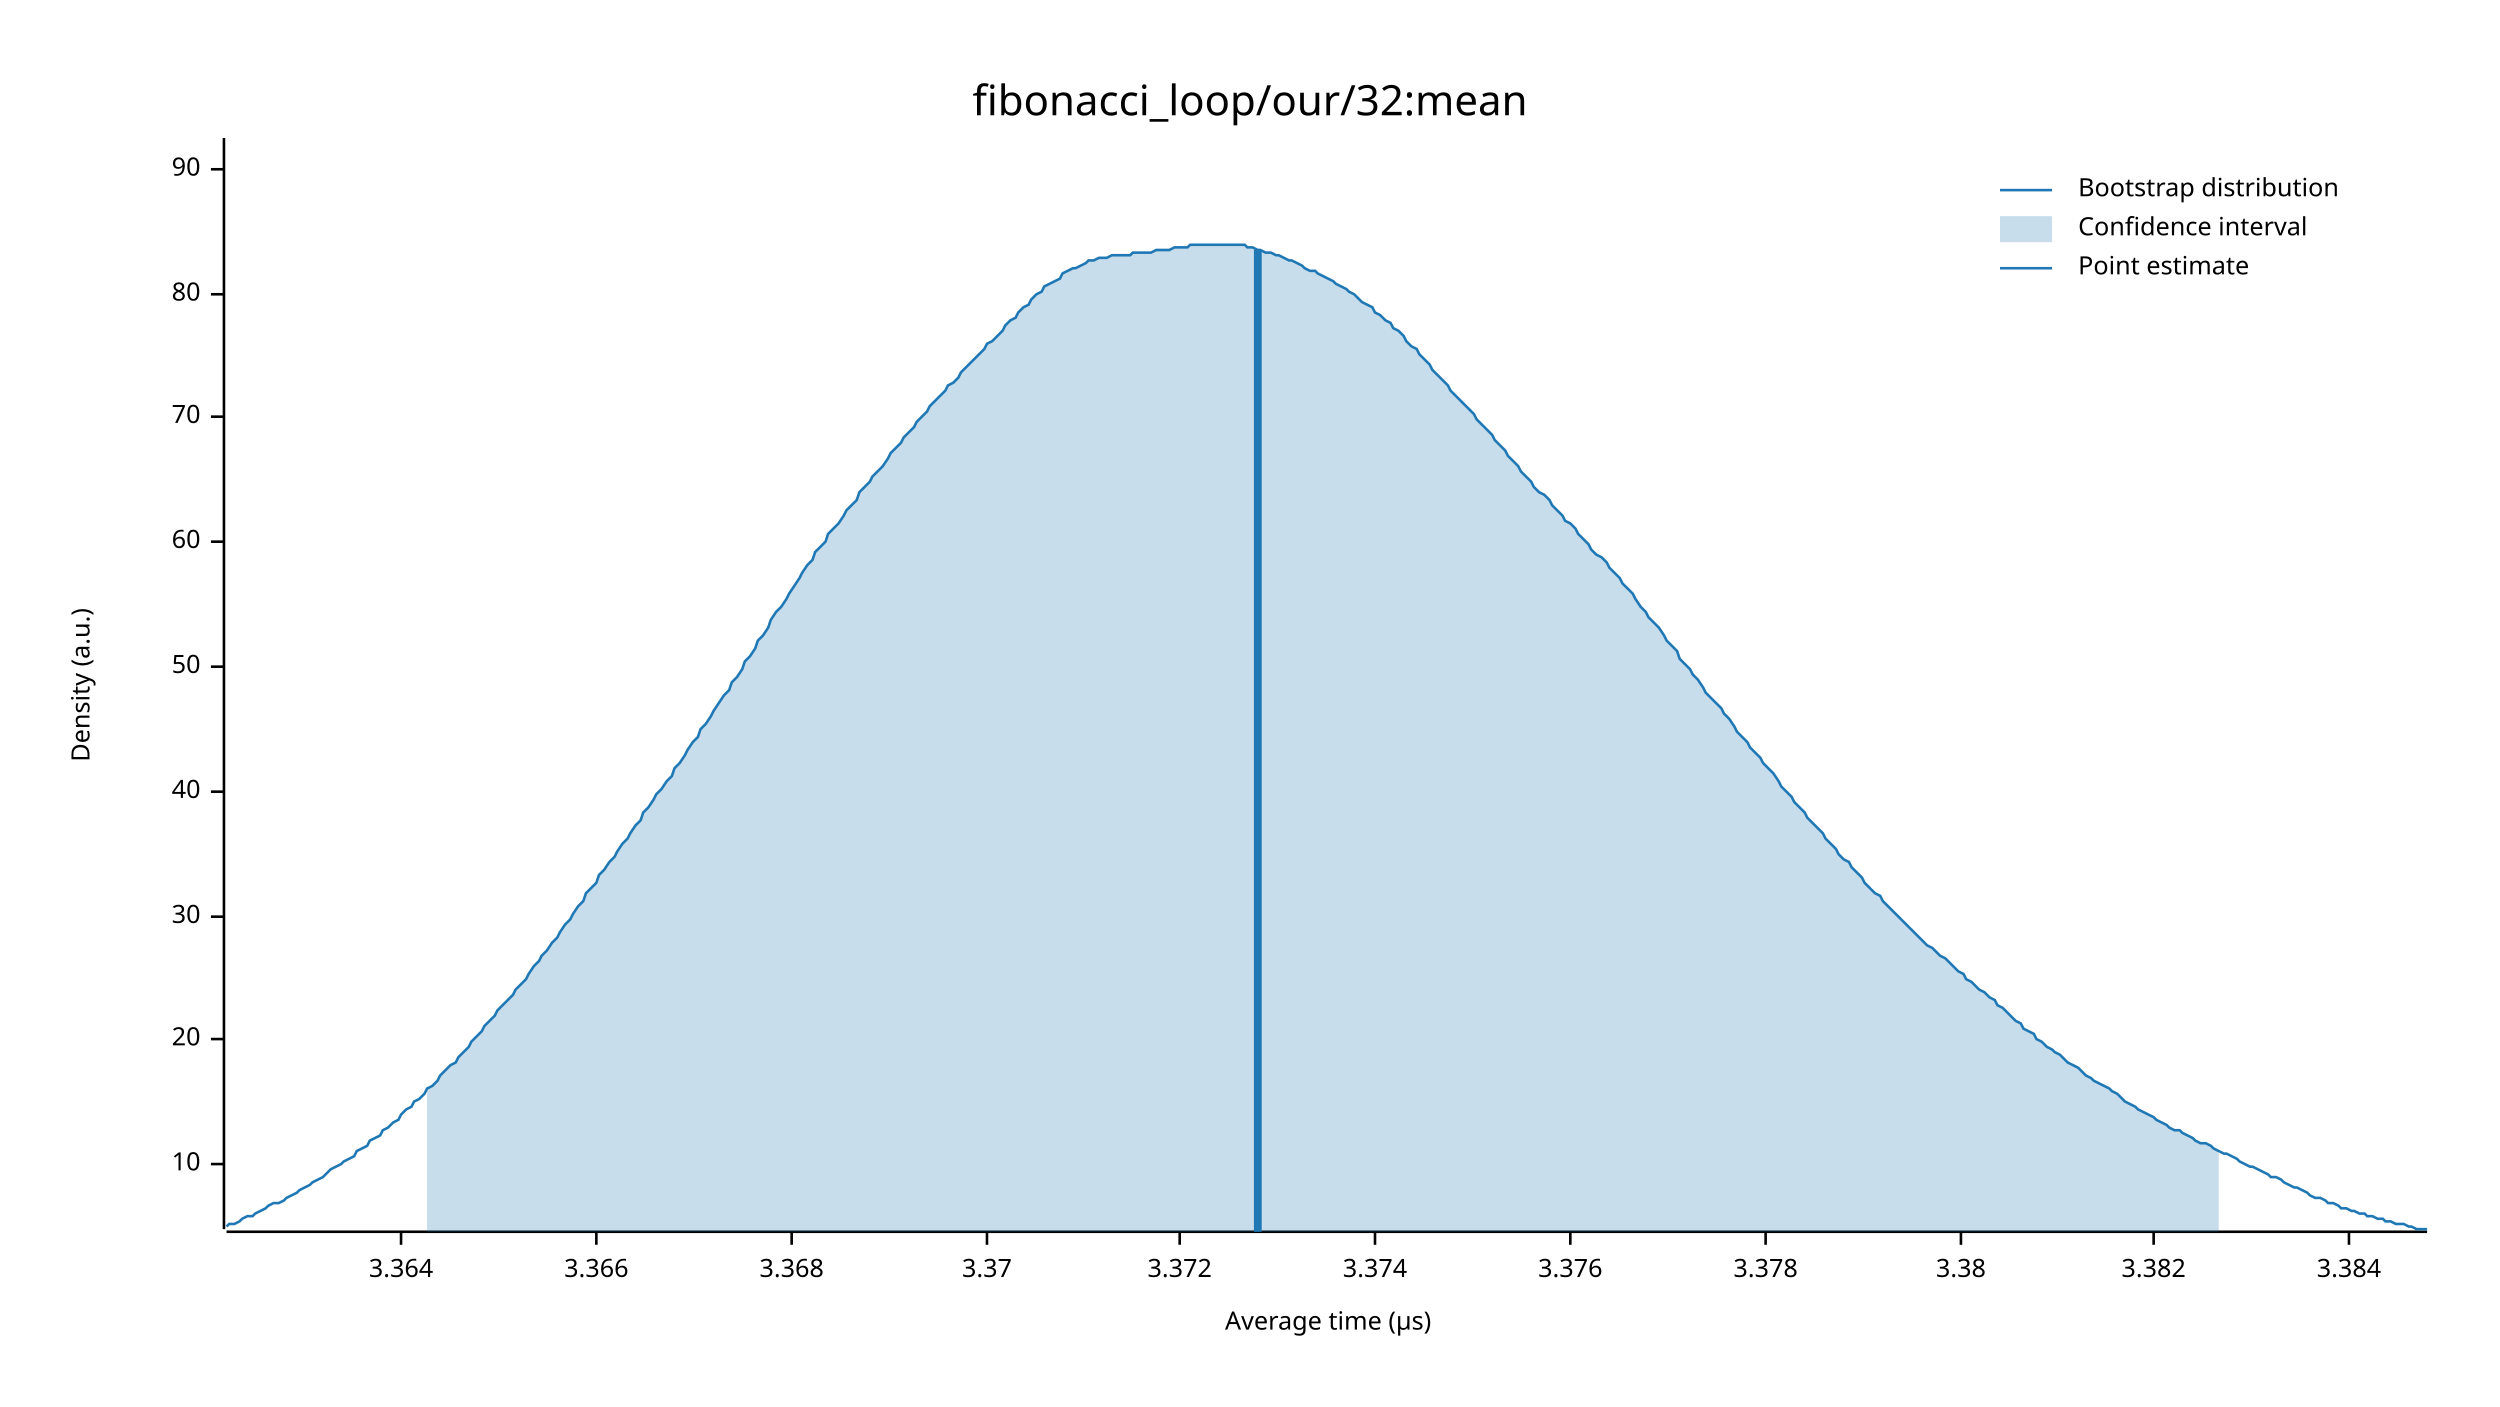
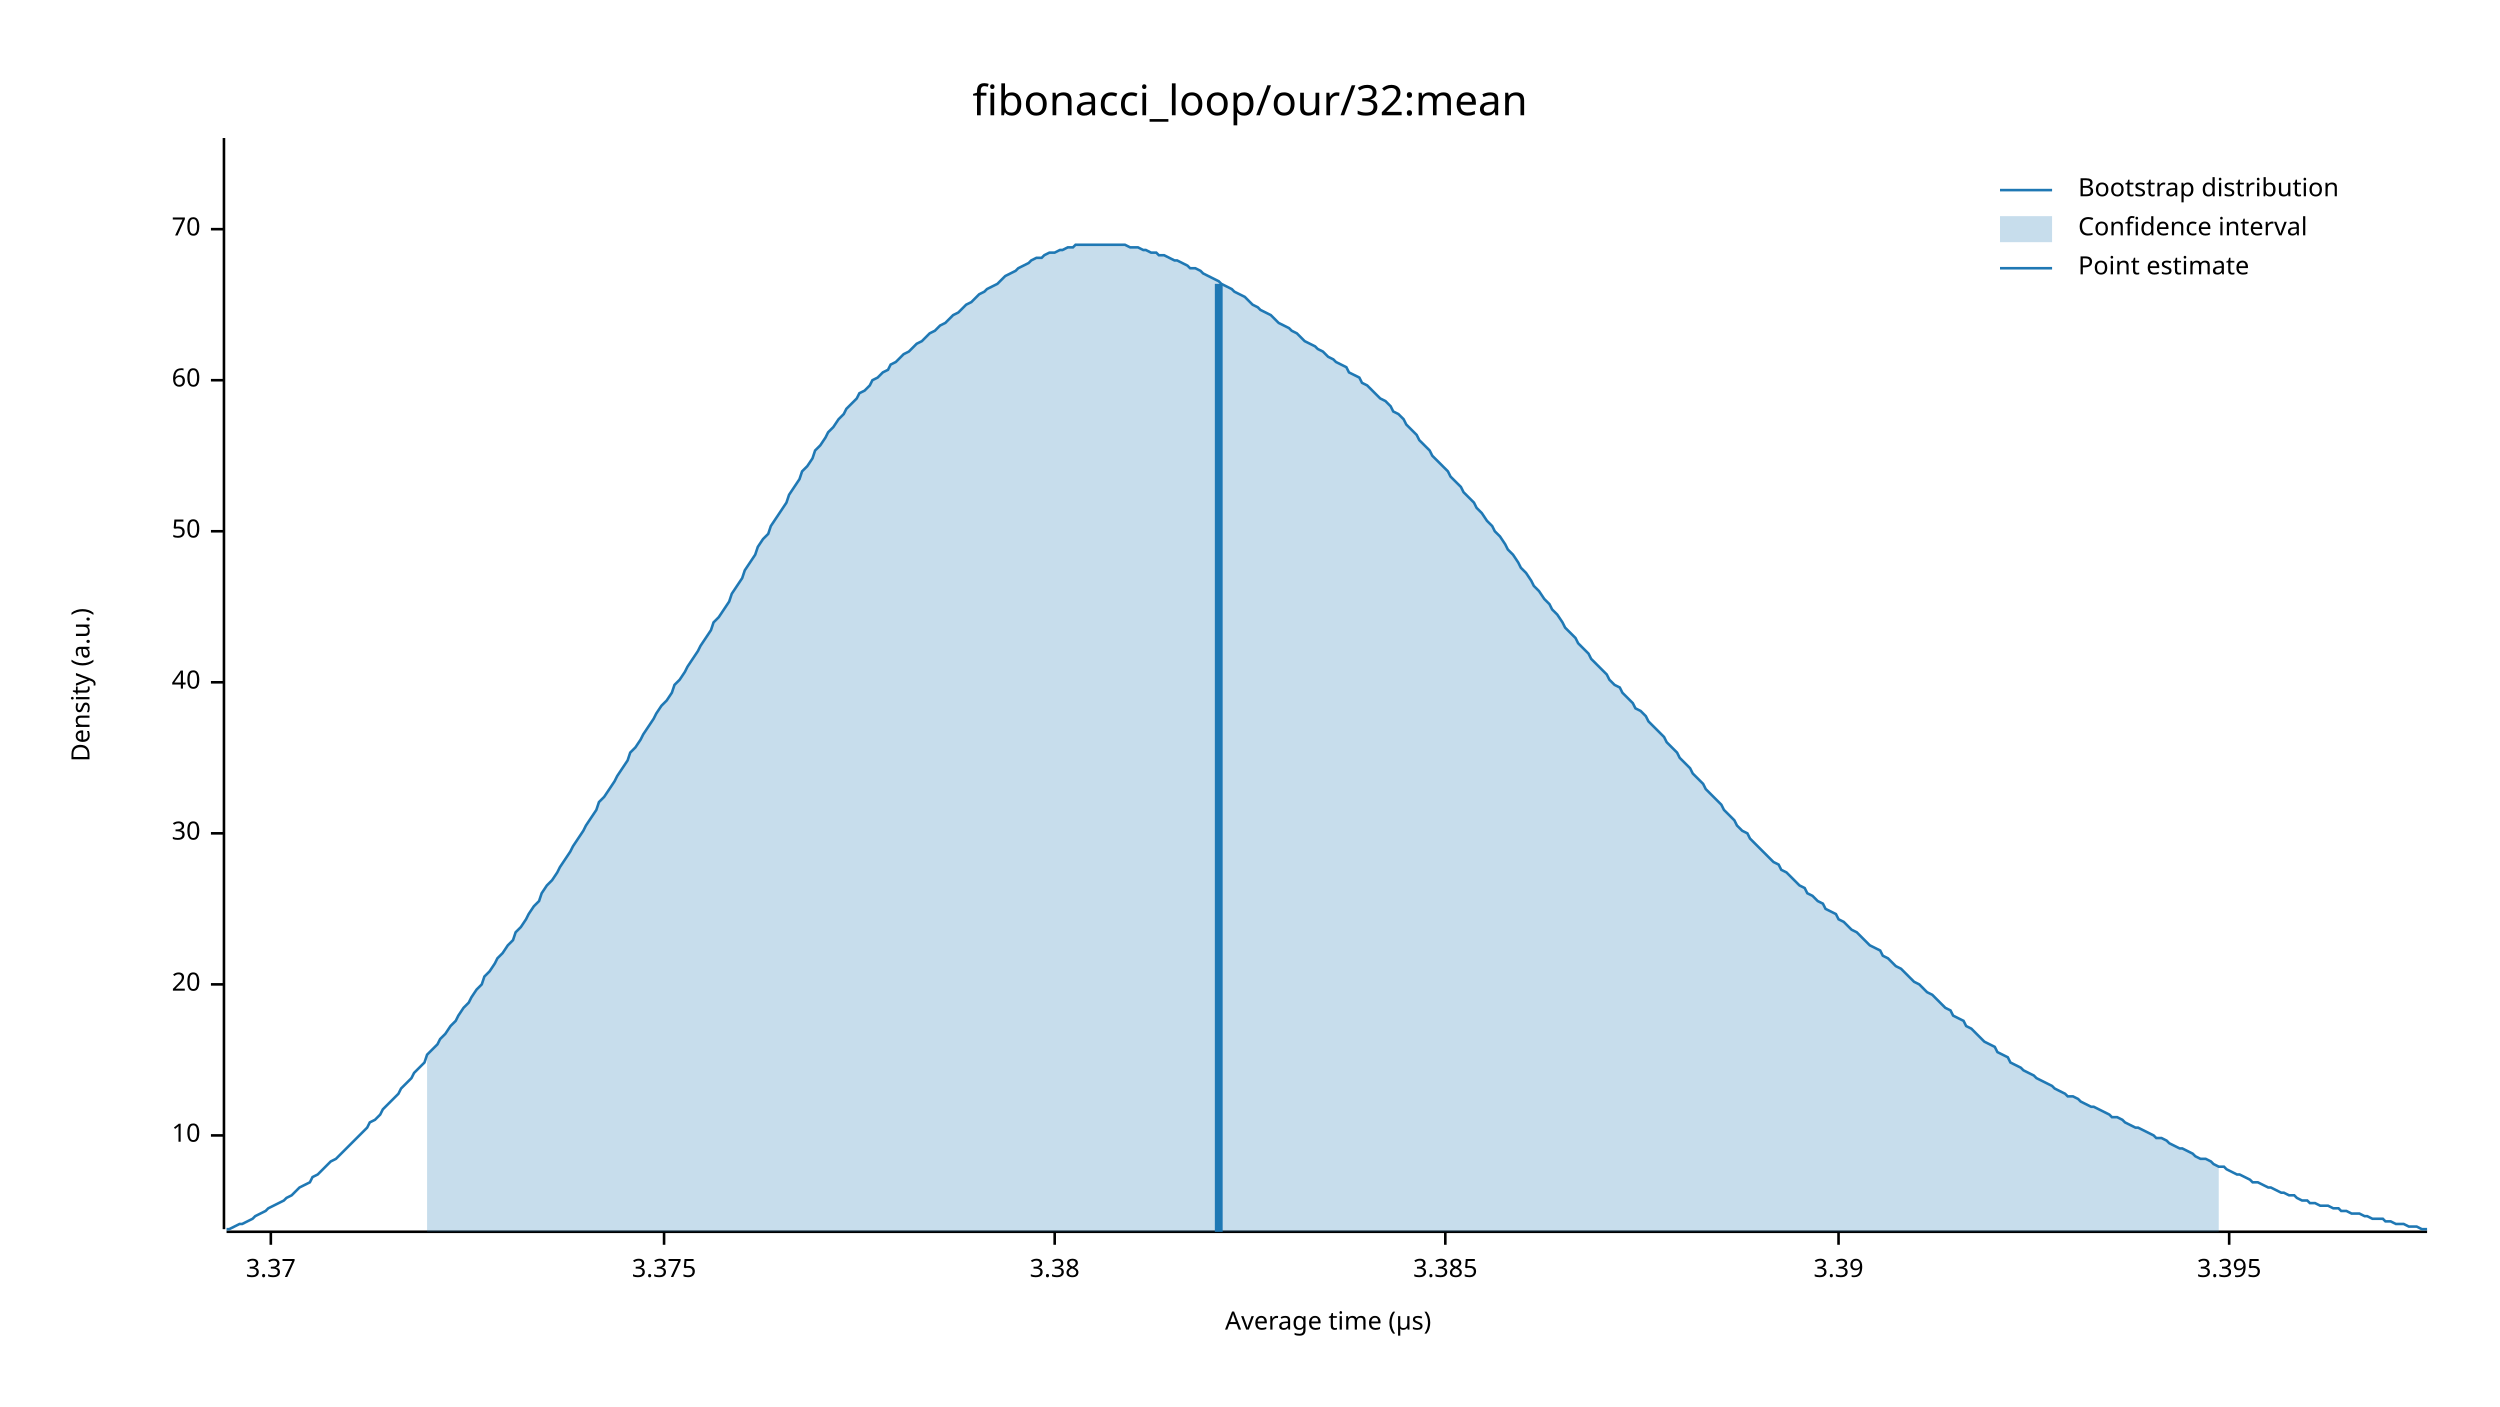
<svg xmlns="http://www.w3.org/2000/svg" width="960" height="540" viewBox="0 0 960 540">
  <text x="480" y="32" dy="0.76em" text-anchor="middle" font-family="sans-serif" font-size="16.129" opacity="1" fill="#000000">
fibonacci_loop/our/32:mean
</text>
  <text x="27" y="263" dy="0.76em" text-anchor="middle" font-family="sans-serif" font-size="9.677" opacity="1" fill="#000000" transform="rotate(270, 27, 263)">
Density (a.u.)
</text>
  <text x="510" y="513" dy="-0.5ex" text-anchor="middle" font-family="sans-serif" font-size="9.677" opacity="1" fill="#000000">
Average time (µs)
</text>
  <polyline fill="none" opacity="1" stroke="#000000" stroke-width="1" points="86,53 86,472 " />
-   <text x="77" y="447" dy="0.5ex" text-anchor="end" font-family="sans-serif" font-size="9.677" opacity="1" fill="#000000">
+   <text x="77" y="436" dy="0.5ex" text-anchor="end" font-family="sans-serif" font-size="9.677" opacity="1" fill="#000000">
10
</text>
-   <polyline fill="none" opacity="1" stroke="#000000" stroke-width="1" points="81,447 86,447 " />
-   <text x="77" y="399" dy="0.5ex" text-anchor="end" font-family="sans-serif" font-size="9.677" opacity="1" fill="#000000">
+   <polyline fill="none" opacity="1" stroke="#000000" stroke-width="1" points="81,436 86,436 " />
+   <text x="77" y="378" dy="0.5ex" text-anchor="end" font-family="sans-serif" font-size="9.677" opacity="1" fill="#000000">
20
</text>
-   <polyline fill="none" opacity="1" stroke="#000000" stroke-width="1" points="81,399 86,399 " />
-   <text x="77" y="352" dy="0.5ex" text-anchor="end" font-family="sans-serif" font-size="9.677" opacity="1" fill="#000000">
+   <polyline fill="none" opacity="1" stroke="#000000" stroke-width="1" points="81,378 86,378 " />
+   <text x="77" y="320" dy="0.5ex" text-anchor="end" font-family="sans-serif" font-size="9.677" opacity="1" fill="#000000">
30
</text>
-   <polyline fill="none" opacity="1" stroke="#000000" stroke-width="1" points="81,352 86,352 " />
-   <text x="77" y="304" dy="0.5ex" text-anchor="end" font-family="sans-serif" font-size="9.677" opacity="1" fill="#000000">
+   <polyline fill="none" opacity="1" stroke="#000000" stroke-width="1" points="81,320 86,320 " />
+   <text x="77" y="262" dy="0.5ex" text-anchor="end" font-family="sans-serif" font-size="9.677" opacity="1" fill="#000000">
40
</text>
-   <polyline fill="none" opacity="1" stroke="#000000" stroke-width="1" points="81,304 86,304 " />
-   <text x="77" y="256" dy="0.5ex" text-anchor="end" font-family="sans-serif" font-size="9.677" opacity="1" fill="#000000">
+   <polyline fill="none" opacity="1" stroke="#000000" stroke-width="1" points="81,262 86,262 " />
+   <text x="77" y="204" dy="0.5ex" text-anchor="end" font-family="sans-serif" font-size="9.677" opacity="1" fill="#000000">
50
</text>
-   <polyline fill="none" opacity="1" stroke="#000000" stroke-width="1" points="81,256 86,256 " />
-   <text x="77" y="208" dy="0.5ex" text-anchor="end" font-family="sans-serif" font-size="9.677" opacity="1" fill="#000000">
+   <polyline fill="none" opacity="1" stroke="#000000" stroke-width="1" points="81,204 86,204 " />
+   <text x="77" y="146" dy="0.5ex" text-anchor="end" font-family="sans-serif" font-size="9.677" opacity="1" fill="#000000">
60
</text>
-   <polyline fill="none" opacity="1" stroke="#000000" stroke-width="1" points="81,208 86,208 " />
-   <text x="77" y="160" dy="0.5ex" text-anchor="end" font-family="sans-serif" font-size="9.677" opacity="1" fill="#000000">
+   <polyline fill="none" opacity="1" stroke="#000000" stroke-width="1" points="81,146 86,146 " />
+   <text x="77" y="88" dy="0.5ex" text-anchor="end" font-family="sans-serif" font-size="9.677" opacity="1" fill="#000000">
70
</text>
-   <polyline fill="none" opacity="1" stroke="#000000" stroke-width="1" points="81,160 86,160 " />
-   <text x="77" y="113" dy="0.5ex" text-anchor="end" font-family="sans-serif" font-size="9.677" opacity="1" fill="#000000">
- 80
- </text>
-   <polyline fill="none" opacity="1" stroke="#000000" stroke-width="1" points="81,113 86,113 " />
-   <text x="77" y="65" dy="0.5ex" text-anchor="end" font-family="sans-serif" font-size="9.677" opacity="1" fill="#000000">
- 90
- </text>
-   <polyline fill="none" opacity="1" stroke="#000000" stroke-width="1" points="81,65 86,65 " />
+   <polyline fill="none" opacity="1" stroke="#000000" stroke-width="1" points="81,88 86,88 " />
  <polyline fill="none" opacity="1" stroke="#000000" stroke-width="1" points="87,473 932,473 " />
-   <text x="154" y="483" dy="0.76em" text-anchor="middle" font-family="sans-serif" font-size="9.677" opacity="1" fill="#000000">
- 3.364
- </text>
-   <polyline fill="none" opacity="1" stroke="#000000" stroke-width="1" points="154,473 154,478 " />
-   <text x="229" y="483" dy="0.76em" text-anchor="middle" font-family="sans-serif" font-size="9.677" opacity="1" fill="#000000">
- 3.366
- </text>
-   <polyline fill="none" opacity="1" stroke="#000000" stroke-width="1" points="229,473 229,478 " />
-   <text x="304" y="483" dy="0.76em" text-anchor="middle" font-family="sans-serif" font-size="9.677" opacity="1" fill="#000000">
- 3.368
- </text>
-   <polyline fill="none" opacity="1" stroke="#000000" stroke-width="1" points="304,473 304,478 " />
-   <text x="379" y="483" dy="0.76em" text-anchor="middle" font-family="sans-serif" font-size="9.677" opacity="1" fill="#000000">
+   <text x="104" y="483" dy="0.76em" text-anchor="middle" font-family="sans-serif" font-size="9.677" opacity="1" fill="#000000">
3.37
</text>
-   <polyline fill="none" opacity="1" stroke="#000000" stroke-width="1" points="379,473 379,478 " />
-   <text x="453" y="483" dy="0.76em" text-anchor="middle" font-family="sans-serif" font-size="9.677" opacity="1" fill="#000000">
- 3.372
+   <polyline fill="none" opacity="1" stroke="#000000" stroke-width="1" points="104,473 104,478 " />
+   <text x="255" y="483" dy="0.76em" text-anchor="middle" font-family="sans-serif" font-size="9.677" opacity="1" fill="#000000">
+ 3.375
</text>
-   <polyline fill="none" opacity="1" stroke="#000000" stroke-width="1" points="453,473 453,478 " />
-   <text x="528" y="483" dy="0.76em" text-anchor="middle" font-family="sans-serif" font-size="9.677" opacity="1" fill="#000000">
- 3.374
- </text>
-   <polyline fill="none" opacity="1" stroke="#000000" stroke-width="1" points="528,473 528,478 " />
-   <text x="603" y="483" dy="0.76em" text-anchor="middle" font-family="sans-serif" font-size="9.677" opacity="1" fill="#000000">
- 3.376
- </text>
-   <polyline fill="none" opacity="1" stroke="#000000" stroke-width="1" points="603,473 603,478 " />
-   <text x="678" y="483" dy="0.76em" text-anchor="middle" font-family="sans-serif" font-size="9.677" opacity="1" fill="#000000">
- 3.378
- </text>
-   <polyline fill="none" opacity="1" stroke="#000000" stroke-width="1" points="678,473 678,478 " />
-   <text x="753" y="483" dy="0.76em" text-anchor="middle" font-family="sans-serif" font-size="9.677" opacity="1" fill="#000000">
+   <polyline fill="none" opacity="1" stroke="#000000" stroke-width="1" points="255,473 255,478 " />
+   <text x="405" y="483" dy="0.76em" text-anchor="middle" font-family="sans-serif" font-size="9.677" opacity="1" fill="#000000">
3.38
</text>
-   <polyline fill="none" opacity="1" stroke="#000000" stroke-width="1" points="753,473 753,478 " />
-   <text x="827" y="483" dy="0.76em" text-anchor="middle" font-family="sans-serif" font-size="9.677" opacity="1" fill="#000000">
- 3.382
+   <polyline fill="none" opacity="1" stroke="#000000" stroke-width="1" points="405,473 405,478 " />
+   <text x="555" y="483" dy="0.76em" text-anchor="middle" font-family="sans-serif" font-size="9.677" opacity="1" fill="#000000">
+ 3.385
</text>
-   <polyline fill="none" opacity="1" stroke="#000000" stroke-width="1" points="827,473 827,478 " />
-   <text x="902" y="483" dy="0.76em" text-anchor="middle" font-family="sans-serif" font-size="9.677" opacity="1" fill="#000000">
- 3.384
+   <polyline fill="none" opacity="1" stroke="#000000" stroke-width="1" points="555,473 555,478 " />
+   <text x="706" y="483" dy="0.76em" text-anchor="middle" font-family="sans-serif" font-size="9.677" opacity="1" fill="#000000">
+ 3.39
</text>
-   <polyline fill="none" opacity="1" stroke="#000000" stroke-width="1" points="902,473 902,478 " />
-   <polyline fill="none" opacity="1" stroke="#1F78B4" stroke-width="1" points="87,471 88,470 90,470 92,469 93,468 95,467 97,467 98,466 100,465 102,464 103,463 105,462 107,462 109,461 110,460 112,459 114,458 115,457 117,456 119,455 120,454 122,453 124,452 125,451 127,449 129,448 131,447 132,446 134,445 136,444 137,442 139,441 141,440 142,438 144,437 146,436 147,434 149,433 151,431 153,430 154,428 156,426 158,425 159,423 161,422 163,420 164,418 166,417 168,415 169,413 171,411 173,409 175,408 176,406 178,404 180,402 181,400 183,398 185,396 186,394 188,392 190,390 191,388 193,386 195,384 197,382 198,380 200,378 202,376 203,374 205,371 207,369 208,367 210,365 212,362 214,360 215,358 217,355 219,353 220,351 222,348 224,346 225,343 227,341 229,339 230,336 232,334 234,331 236,329 237,327 239,324 241,322 242,320 244,317 246,315 247,312 249,310 251,307 252,305 254,303 256,300 258,298 259,295 261,293 263,290 264,288 266,285 268,283 269,280 271,278 273,275 274,273 276,270 278,267 280,265 281,262 283,260 285,257 286,254 288,252 290,249 291,246 293,244 295,241 296,238 298,235 300,233 302,230 303,228 305,225 307,222 308,220 310,217 312,215 313,212 315,210 317,208 318,205 320,203 322,201 324,198 325,196 327,194 329,192 330,189 332,187 334,185 335,183 337,181 339,179 341,176 342,174 344,172 346,170 347,168 349,166 351,164 352,162 354,160 356,158 357,156 359,154 361,152 363,150 364,148 366,147 368,145 369,143 371,141 373,139 374,138 376,136 378,134 379,132 381,131 383,129 385,127 386,125 388,123 390,122 391,120 393,118 395,117 396,115 398,113 400,112 401,110 403,109 405,108 407,107 408,105 410,104 412,103 413,103 415,102 417,101 418,100 420,100 422,99 423,99 425,99 427,98 429,98 430,98 432,98 434,98 435,97 437,97 439,97 440,97 442,97 444,96 445,96 447,96 449,96 451,95 452,95 454,95 456,95 457,94 459,94 461,94 462,94 464,94 466,94 468,94 469,94 471,94 473,94 474,94 476,94 478,94 479,95 481,95 483,96 484,96 486,97 488,97 490,98 491,98 493,99 495,100 496,100 498,101 500,102 501,103 503,104 505,104 506,105 508,106 510,107 512,108 513,109 515,110 517,111 518,112 520,113 522,115 523,116 525,117 527,118 528,120 530,121 532,123 534,124 535,126 537,127 539,129 540,131 542,133 544,134 545,136 547,138 549,140 550,142 552,144 554,146 556,148 557,150 559,152 561,154 562,155 564,157 566,159 567,161 569,163 571,165 573,167 574,169 576,171 578,173 579,175 581,177 583,179 584,181 586,183 588,185 589,187 591,189 593,190 595,192 596,194 598,196 600,198 601,200 603,201 605,203 606,205 608,207 610,209 611,211 613,213 615,214 617,216 618,218 620,220 622,222 623,224 625,226 627,228 628,230 630,233 632,235 633,237 635,239 637,241 639,244 640,246 642,248 644,250 645,253 647,255 649,257 650,259 652,261 654,264 655,266 657,268 659,270 661,272 662,274 664,276 666,279 667,281 669,283 671,285 672,287 674,289 676,291 677,293 679,295 681,297 683,300 684,302 686,304 688,306 689,308 691,310 693,312 694,314 696,316 698,318 700,320 701,322 703,324 705,326 706,328 708,330 710,331 711,333 713,335 715,337 716,339 718,341 720,343 722,344 723,346 725,348 727,350 728,351 730,353 732,355 733,356 735,358 737,360 738,361 740,363 742,364 744,366 745,367 747,368 749,370 750,371 752,373 754,374 755,376 757,377 759,379 760,380 762,381 764,383 766,384 767,386 769,387 771,389 772,390 774,392 776,393 777,395 779,396 781,397 782,399 784,400 786,402 788,403 789,404 791,405 793,407 794,408 796,409 798,410 799,411 801,413 803,414 804,415 806,416 808,417 810,418 811,419 813,420 815,422 816,423 818,424 820,425 821,426 823,427 825,428 827,429 828,430 830,431 832,432 833,433 835,434 837,434 838,435 840,436 842,437 843,438 845,439 847,439 849,440 850,441 852,442 854,443 855,443 857,444 859,445 860,446 862,447 864,448 865,448 867,449 869,450 871,451 872,452 874,452 876,453 877,454 879,455 881,456 882,456 884,457 886,458 887,459 889,460 891,460 893,461 894,462 896,462 898,463 899,464 901,464 903,465 904,465 906,466 908,466 909,467 911,467 913,468 915,468 916,469 918,469 920,470 921,470 923,470 925,471 926,471 928,472 930,472 932,472 " />
-   <polygon opacity="0.25" fill="#1F78B4" points="164,418 166,417 168,415 169,413 171,411 173,409 175,408 176,406 178,404 180,402 181,400 183,398 185,396 186,394 188,392 190,390 191,388 193,386 195,384 197,382 198,380 200,378 202,376 203,374 205,371 207,369 208,367 210,365 212,362 214,360 215,358 217,355 219,353 220,351 222,348 224,346 225,343 227,341 229,339 230,336 232,334 234,331 236,329 237,327 239,324 241,322 242,320 244,317 246,315 247,312 249,310 251,307 252,305 254,303 256,300 258,298 259,295 261,293 263,290 264,288 266,285 268,283 269,280 271,278 273,275 274,273 276,270 278,267 280,265 281,262 283,260 285,257 286,254 288,252 290,249 291,246 293,244 295,241 296,238 298,235 300,233 302,230 303,228 305,225 307,222 308,220 310,217 312,215 313,212 315,210 317,208 318,205 320,203 322,201 324,198 325,196 327,194 329,192 330,189 332,187 334,185 335,183 337,181 339,179 341,176 342,174 344,172 346,170 347,168 349,166 351,164 352,162 354,160 356,158 357,156 359,154 361,152 363,150 364,148 366,147 368,145 369,143 371,141 373,139 374,138 376,136 378,134 379,132 381,131 383,129 385,127 386,125 388,123 390,122 391,120 393,118 395,117 396,115 398,113 400,112 401,110 403,109 405,108 407,107 408,105 410,104 412,103 413,103 415,102 417,101 418,100 420,100 422,99 423,99 425,99 427,98 429,98 430,98 432,98 434,98 435,97 437,97 439,97 440,97 442,97 444,96 445,96 447,96 449,96 451,95 452,95 454,95 456,95 457,94 459,94 461,94 462,94 464,94 466,94 468,94 469,94 471,94 473,94 474,94 476,94 478,94 479,95 481,95 483,96 484,96 486,97 488,97 490,98 491,98 493,99 495,100 496,100 498,101 500,102 501,103 503,104 505,104 506,105 508,106 510,107 512,108 513,109 515,110 517,111 518,112 520,113 522,115 523,116 525,117 527,118 528,120 530,121 532,123 534,124 535,126 537,127 539,129 540,131 542,133 544,134 545,136 547,138 549,140 550,142 552,144 554,146 556,148 557,150 559,152 561,154 562,155 564,157 566,159 567,161 569,163 571,165 573,167 574,169 576,171 578,173 579,175 581,177 583,179 584,181 586,183 588,185 589,187 591,189 593,190 595,192 596,194 598,196 600,198 601,200 603,201 605,203 606,205 608,207 610,209 611,211 613,213 615,214 617,216 618,218 620,220 622,222 623,224 625,226 627,228 628,230 630,233 632,235 633,237 635,239 637,241 639,244 640,246 642,248 644,250 645,253 647,255 649,257 650,259 652,261 654,264 655,266 657,268 659,270 661,272 662,274 664,276 666,279 667,281 669,283 671,285 672,287 674,289 676,291 677,293 679,295 681,297 683,300 684,302 686,304 688,306 689,308 691,310 693,312 694,314 696,316 698,318 700,320 701,322 703,324 705,326 706,328 708,330 710,331 711,333 713,335 715,337 716,339 718,341 720,343 722,344 723,346 725,348 727,350 728,351 730,353 732,355 733,356 735,358 737,360 738,361 740,363 742,364 744,366 745,367 747,368 749,370 750,371 752,373 754,374 755,376 757,377 759,379 760,380 762,381 764,383 766,384 767,386 769,387 771,389 772,390 774,392 776,393 777,395 779,396 781,397 782,399 784,400 786,402 788,403 789,404 791,405 793,407 794,408 796,409 798,410 799,411 801,413 803,414 804,415 806,416 808,417 810,418 811,419 813,420 815,422 816,423 818,424 820,425 821,426 823,427 825,428 827,429 828,430 830,431 832,432 833,433 835,434 837,434 838,435 840,436 842,437 843,438 845,439 847,439 849,440 850,441 852,442 852,473 164,473 " />
-   <polyline fill="none" opacity="1" stroke="#1F78B4" stroke-width="3" points="483,473 483,96 " />
+   <polyline fill="none" opacity="1" stroke="#000000" stroke-width="1" points="706,473 706,478 " />
+   <text x="856" y="483" dy="0.76em" text-anchor="middle" font-family="sans-serif" font-size="9.677" opacity="1" fill="#000000">
+ 3.395
+ </text>
+   <polyline fill="none" opacity="1" stroke="#000000" stroke-width="1" points="856,473 856,478 " />
+   <polyline fill="none" opacity="1" stroke="#1F78B4" stroke-width="1" points="87,472 88,472 90,471 92,470 93,470 95,469 97,468 98,467 100,466 102,465 103,464 105,463 107,462 109,461 110,460 112,459 114,457 115,456 117,455 119,454 120,452 122,451 124,449 125,448 127,446 129,445 131,443 132,442 134,440 136,438 137,437 139,435 141,433 142,431 144,430 146,428 147,426 149,424 151,422 153,420 154,418 156,416 158,414 159,412 161,410 163,408 164,405 166,403 168,401 169,399 171,397 173,394 175,392 176,390 178,387 180,385 181,383 183,380 185,378 186,375 188,373 190,370 191,368 193,366 195,363 197,361 198,358 200,356 202,353 203,351 205,348 207,346 208,343 210,340 212,338 214,335 215,333 217,330 219,327 220,325 222,322 224,319 225,317 227,314 229,311 230,308 232,306 234,303 236,300 237,298 239,295 241,292 242,289 244,287 246,284 247,282 249,279 251,276 252,274 254,271 256,269 258,266 259,263 261,261 263,258 264,256 266,253 268,250 269,248 271,245 273,242 274,239 276,237 278,234 280,231 281,228 283,225 285,222 286,219 288,216 290,213 291,210 293,207 295,205 296,202 298,199 300,196 302,193 303,190 305,187 307,184 308,181 310,179 312,176 313,173 315,171 317,168 318,166 320,164 322,161 324,159 325,157 327,155 329,153 330,151 332,150 334,148 335,146 337,145 339,143 341,142 342,140 344,139 346,137 347,136 349,135 351,133 352,132 354,131 356,129 357,128 359,127 361,125 363,124 364,123 366,121 368,120 369,119 371,117 373,116 374,115 376,113 378,112 379,111 381,110 383,109 385,107 386,106 388,105 390,104 391,103 393,102 395,101 396,100 398,99 400,99 401,98 403,97 405,97 407,96 408,96 410,95 412,95 413,94 415,94 417,94 418,94 420,94 422,94 423,94 425,94 427,94 429,94 430,94 432,94 434,95 435,95 437,95 439,96 440,96 442,97 444,97 445,98 447,98 449,99 451,100 452,100 454,101 456,102 457,103 459,103 461,104 462,105 464,106 466,107 468,108 469,109 471,110 473,111 474,112 476,113 478,114 479,115 481,117 483,118 484,119 486,120 488,121 490,123 491,124 493,125 495,126 496,127 498,128 500,130 501,131 503,132 505,133 506,134 508,135 510,137 512,138 513,139 515,140 517,141 518,143 520,144 522,145 523,147 525,148 527,150 528,151 530,153 532,154 534,156 535,158 537,159 539,161 540,163 542,165 544,167 545,169 547,171 549,173 550,175 552,177 554,179 556,181 557,183 559,185 561,187 562,189 564,191 566,193 567,195 569,197 571,200 573,202 574,204 576,206 578,209 579,211 581,213 583,216 584,218 586,220 588,223 589,225 591,227 593,230 595,232 596,234 598,236 600,239 601,241 603,243 605,245 606,247 608,249 610,251 611,253 613,255 615,257 617,259 618,261 620,263 622,264 623,266 625,268 627,270 628,272 630,273 632,275 633,277 635,279 637,281 639,283 640,285 642,287 644,289 645,291 647,293 649,295 650,297 652,299 654,301 655,303 657,305 659,307 661,309 662,311 664,313 666,315 667,317 669,319 671,320 672,322 674,324 676,326 677,327 679,329 681,331 683,332 684,334 686,335 688,337 689,338 691,340 693,341 694,343 696,344 698,346 700,347 701,349 703,350 705,351 706,353 708,354 710,356 711,357 713,358 715,360 716,361 718,363 720,364 722,365 723,367 725,368 727,370 728,371 730,372 732,374 733,375 735,377 737,378 738,379 740,381 742,382 744,384 745,385 747,387 749,388 750,390 752,391 754,392 755,394 757,395 759,397 760,398 762,400 764,401 766,402 767,404 769,405 771,406 772,408 774,409 776,410 777,411 779,412 781,413 782,414 784,415 786,416 788,417 789,418 791,419 793,420 794,421 796,421 798,422 799,423 801,424 803,425 804,425 806,426 808,427 810,428 811,429 813,429 815,430 816,431 818,432 820,433 821,433 823,434 825,435 827,436 828,437 830,437 832,438 833,439 835,440 837,441 838,441 840,442 842,443 843,444 845,445 847,445 849,446 850,447 852,448 854,448 855,449 857,450 859,451 860,451 862,452 864,453 865,454 867,454 869,455 871,456 872,456 874,457 876,458 877,458 879,459 881,459 882,460 884,461 886,461 887,462 889,462 891,463 893,463 894,463 896,464 898,464 899,465 901,465 903,466 904,466 906,466 908,467 909,467 911,468 913,468 915,468 916,469 918,469 920,470 921,470 923,470 925,471 926,471 928,471 930,472 932,472 " />
+   <polygon opacity="0.25" fill="#1F78B4" points="164,405 166,403 168,401 169,399 171,397 173,394 175,392 176,390 178,387 180,385 181,383 183,380 185,378 186,375 188,373 190,370 191,368 193,366 195,363 197,361 198,358 200,356 202,353 203,351 205,348 207,346 208,343 210,340 212,338 214,335 215,333 217,330 219,327 220,325 222,322 224,319 225,317 227,314 229,311 230,308 232,306 234,303 236,300 237,298 239,295 241,292 242,289 244,287 246,284 247,282 249,279 251,276 252,274 254,271 256,269 258,266 259,263 261,261 263,258 264,256 266,253 268,250 269,248 271,245 273,242 274,239 276,237 278,234 280,231 281,228 283,225 285,222 286,219 288,216 290,213 291,210 293,207 295,205 296,202 298,199 300,196 302,193 303,190 305,187 307,184 308,181 310,179 312,176 313,173 315,171 317,168 318,166 320,164 322,161 324,159 325,157 327,155 329,153 330,151 332,150 334,148 335,146 337,145 339,143 341,142 342,140 344,139 346,137 347,136 349,135 351,133 352,132 354,131 356,129 357,128 359,127 361,125 363,124 364,123 366,121 368,120 369,119 371,117 373,116 374,115 376,113 378,112 379,111 381,110 383,109 385,107 386,106 388,105 390,104 391,103 393,102 395,101 396,100 398,99 400,99 401,98 403,97 405,97 407,96 408,96 410,95 412,95 413,94 415,94 417,94 418,94 420,94 422,94 423,94 425,94 427,94 429,94 430,94 432,94 434,95 435,95 437,95 439,96 440,96 442,97 444,97 445,98 447,98 449,99 451,100 452,100 454,101 456,102 457,103 459,103 461,104 462,105 464,106 466,107 468,108 469,109 471,110 473,111 474,112 476,113 478,114 479,115 481,117 483,118 484,119 486,120 488,121 490,123 491,124 493,125 495,126 496,127 498,128 500,130 501,131 503,132 505,133 506,134 508,135 510,137 512,138 513,139 515,140 517,141 518,143 520,144 522,145 523,147 525,148 527,150 528,151 530,153 532,154 534,156 535,158 537,159 539,161 540,163 542,165 544,167 545,169 547,171 549,173 550,175 552,177 554,179 556,181 557,183 559,185 561,187 562,189 564,191 566,193 567,195 569,197 571,200 573,202 574,204 576,206 578,209 579,211 581,213 583,216 584,218 586,220 588,223 589,225 591,227 593,230 595,232 596,234 598,236 600,239 601,241 603,243 605,245 606,247 608,249 610,251 611,253 613,255 615,257 617,259 618,261 620,263 622,264 623,266 625,268 627,270 628,272 630,273 632,275 633,277 635,279 637,281 639,283 640,285 642,287 644,289 645,291 647,293 649,295 650,297 652,299 654,301 655,303 657,305 659,307 661,309 662,311 664,313 666,315 667,317 669,319 671,320 672,322 674,324 676,326 677,327 679,329 681,331 683,332 684,334 686,335 688,337 689,338 691,340 693,341 694,343 696,344 698,346 700,347 701,349 703,350 705,351 706,353 708,354 710,356 711,357 713,358 715,360 716,361 718,363 720,364 722,365 723,367 725,368 727,370 728,371 730,372 732,374 733,375 735,377 737,378 738,379 740,381 742,382 744,384 745,385 747,387 749,388 750,390 752,391 754,392 755,394 757,395 759,397 760,398 762,400 764,401 766,402 767,404 769,405 771,406 772,408 774,409 776,410 777,411 779,412 781,413 782,414 784,415 786,416 788,417 789,418 791,419 793,420 794,421 796,421 798,422 799,423 801,424 803,425 804,425 806,426 808,427 810,428 811,429 813,429 815,430 816,431 818,432 820,433 821,433 823,434 825,435 827,436 828,437 830,437 832,438 833,439 835,440 837,441 838,441 840,442 842,443 843,444 845,445 847,445 849,446 850,447 852,448 852,473 164,473 " />
+   <polyline fill="none" opacity="1" stroke="#1F78B4" stroke-width="3" points="468,473 468,109 " />
  <text x="798" y="68" dy="0.76em" text-anchor="start" font-family="sans-serif" font-size="9.677" opacity="1" fill="#000000">
Bootstrap distribution
</text>
  <text x="798" y="83" dy="0.76em" text-anchor="start" font-family="sans-serif" font-size="9.677" opacity="1" fill="#000000">
Confidence interval
</text>
  <text x="798" y="98" dy="0.76em" text-anchor="start" font-family="sans-serif" font-size="9.677" opacity="1" fill="#000000">
Point estimate
</text>
  <polyline fill="none" opacity="1" stroke="#1F78B4" stroke-width="1" points="768,73 788,73 " />
  <rect x="768" y="83" width="20" height="10" opacity="0.25" fill="#1F78B4" stroke="none" />
  <polyline fill="none" opacity="1" stroke="#1F78B4" stroke-width="1" points="768,103 788,103 " />
</svg>
